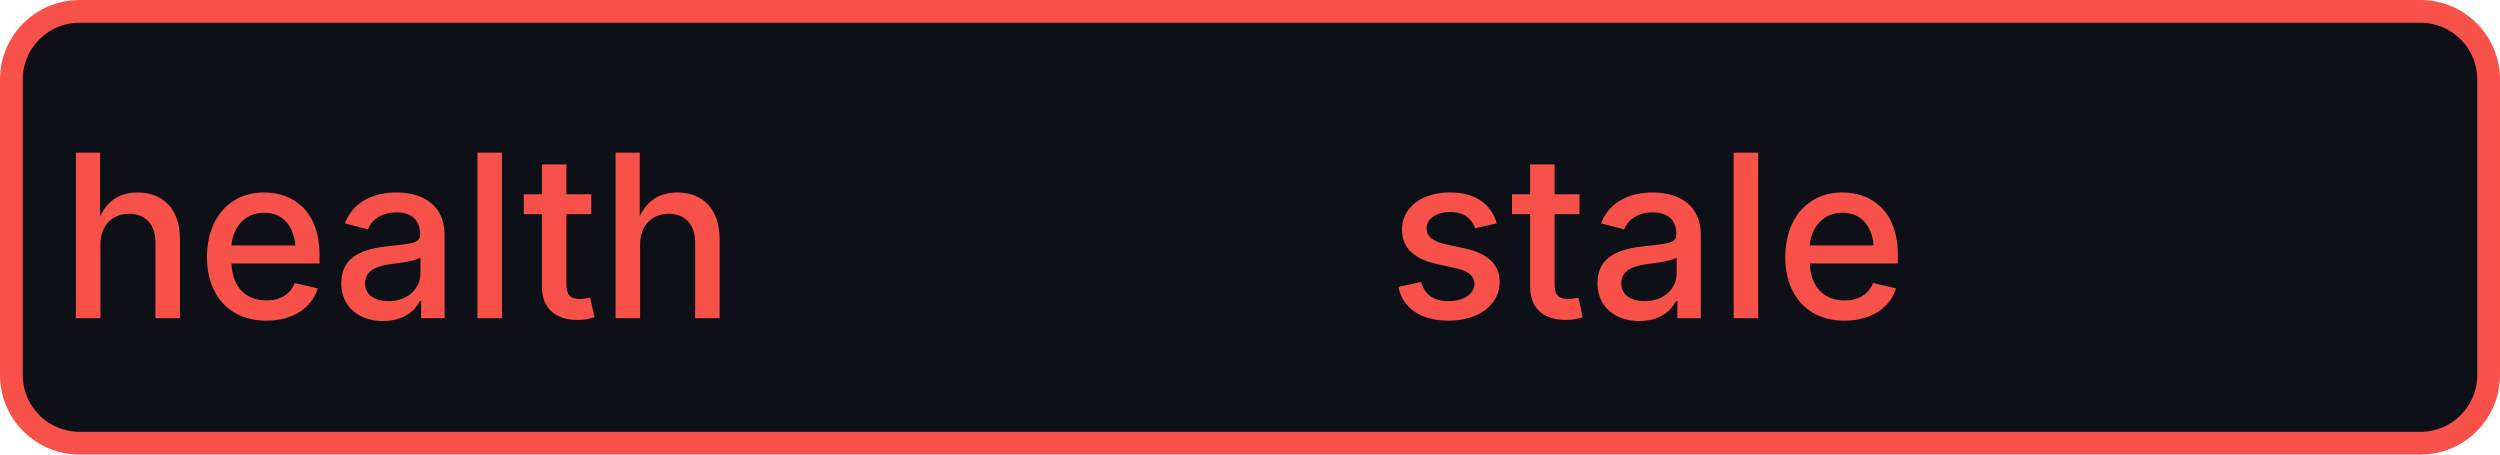
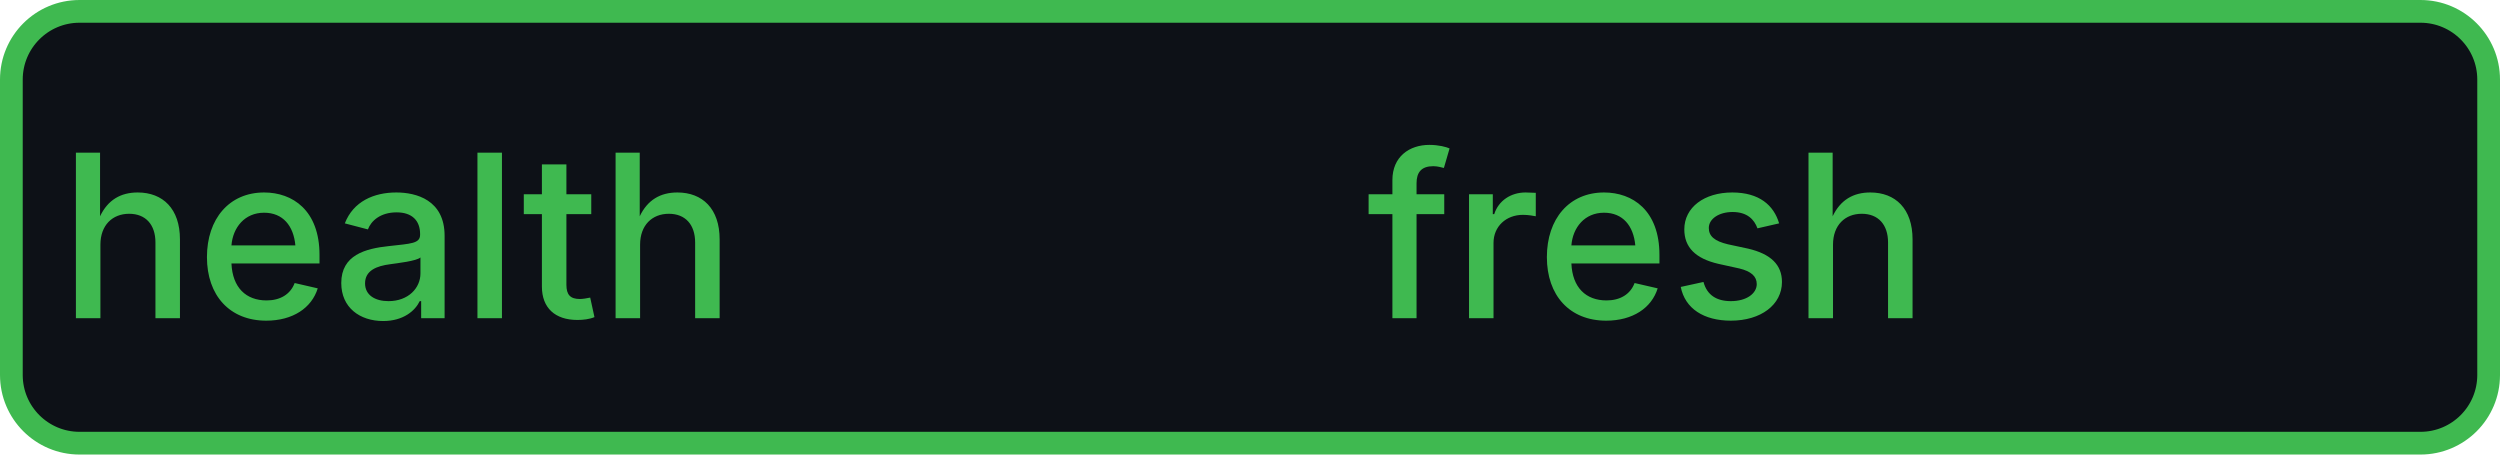
- <svg xmlns="http://www.w3.org/2000/svg" width="110" height="20" role="img" aria-label="health: stale">
-   <rect x="0.5" y="0.5" width="109" height="19" rx="3" fill="#0d1117" stroke="#f85149" stroke-width="1" />
-   <g fill="#f85149" text-anchor="middle" font-family="-apple-system,BlinkMacSystemFont,Segoe UI,sans-serif" font-size="10" font-weight="500">
+ <svg xmlns="http://www.w3.org/2000/svg" width="110" height="20" role="img" aria-label="health: fresh">
+   <rect x="0.5" y="0.5" width="109" height="19" rx="3" fill="#0d1117" stroke="#3fb950" stroke-width="1" />
+   <g fill="#3fb950" text-anchor="middle" font-family="-apple-system,BlinkMacSystemFont,Segoe UI,sans-serif" font-size="10" font-weight="500">
    <text x="17.5" y="14">health</text>
-     <text x="72.5" y="14" textLength="68" lengthAdjust="spacingAndGlyphs">stale</text>
+     <text x="72.5" y="14" textLength="68" lengthAdjust="spacingAndGlyphs">fresh</text>
  </g>
</svg>
